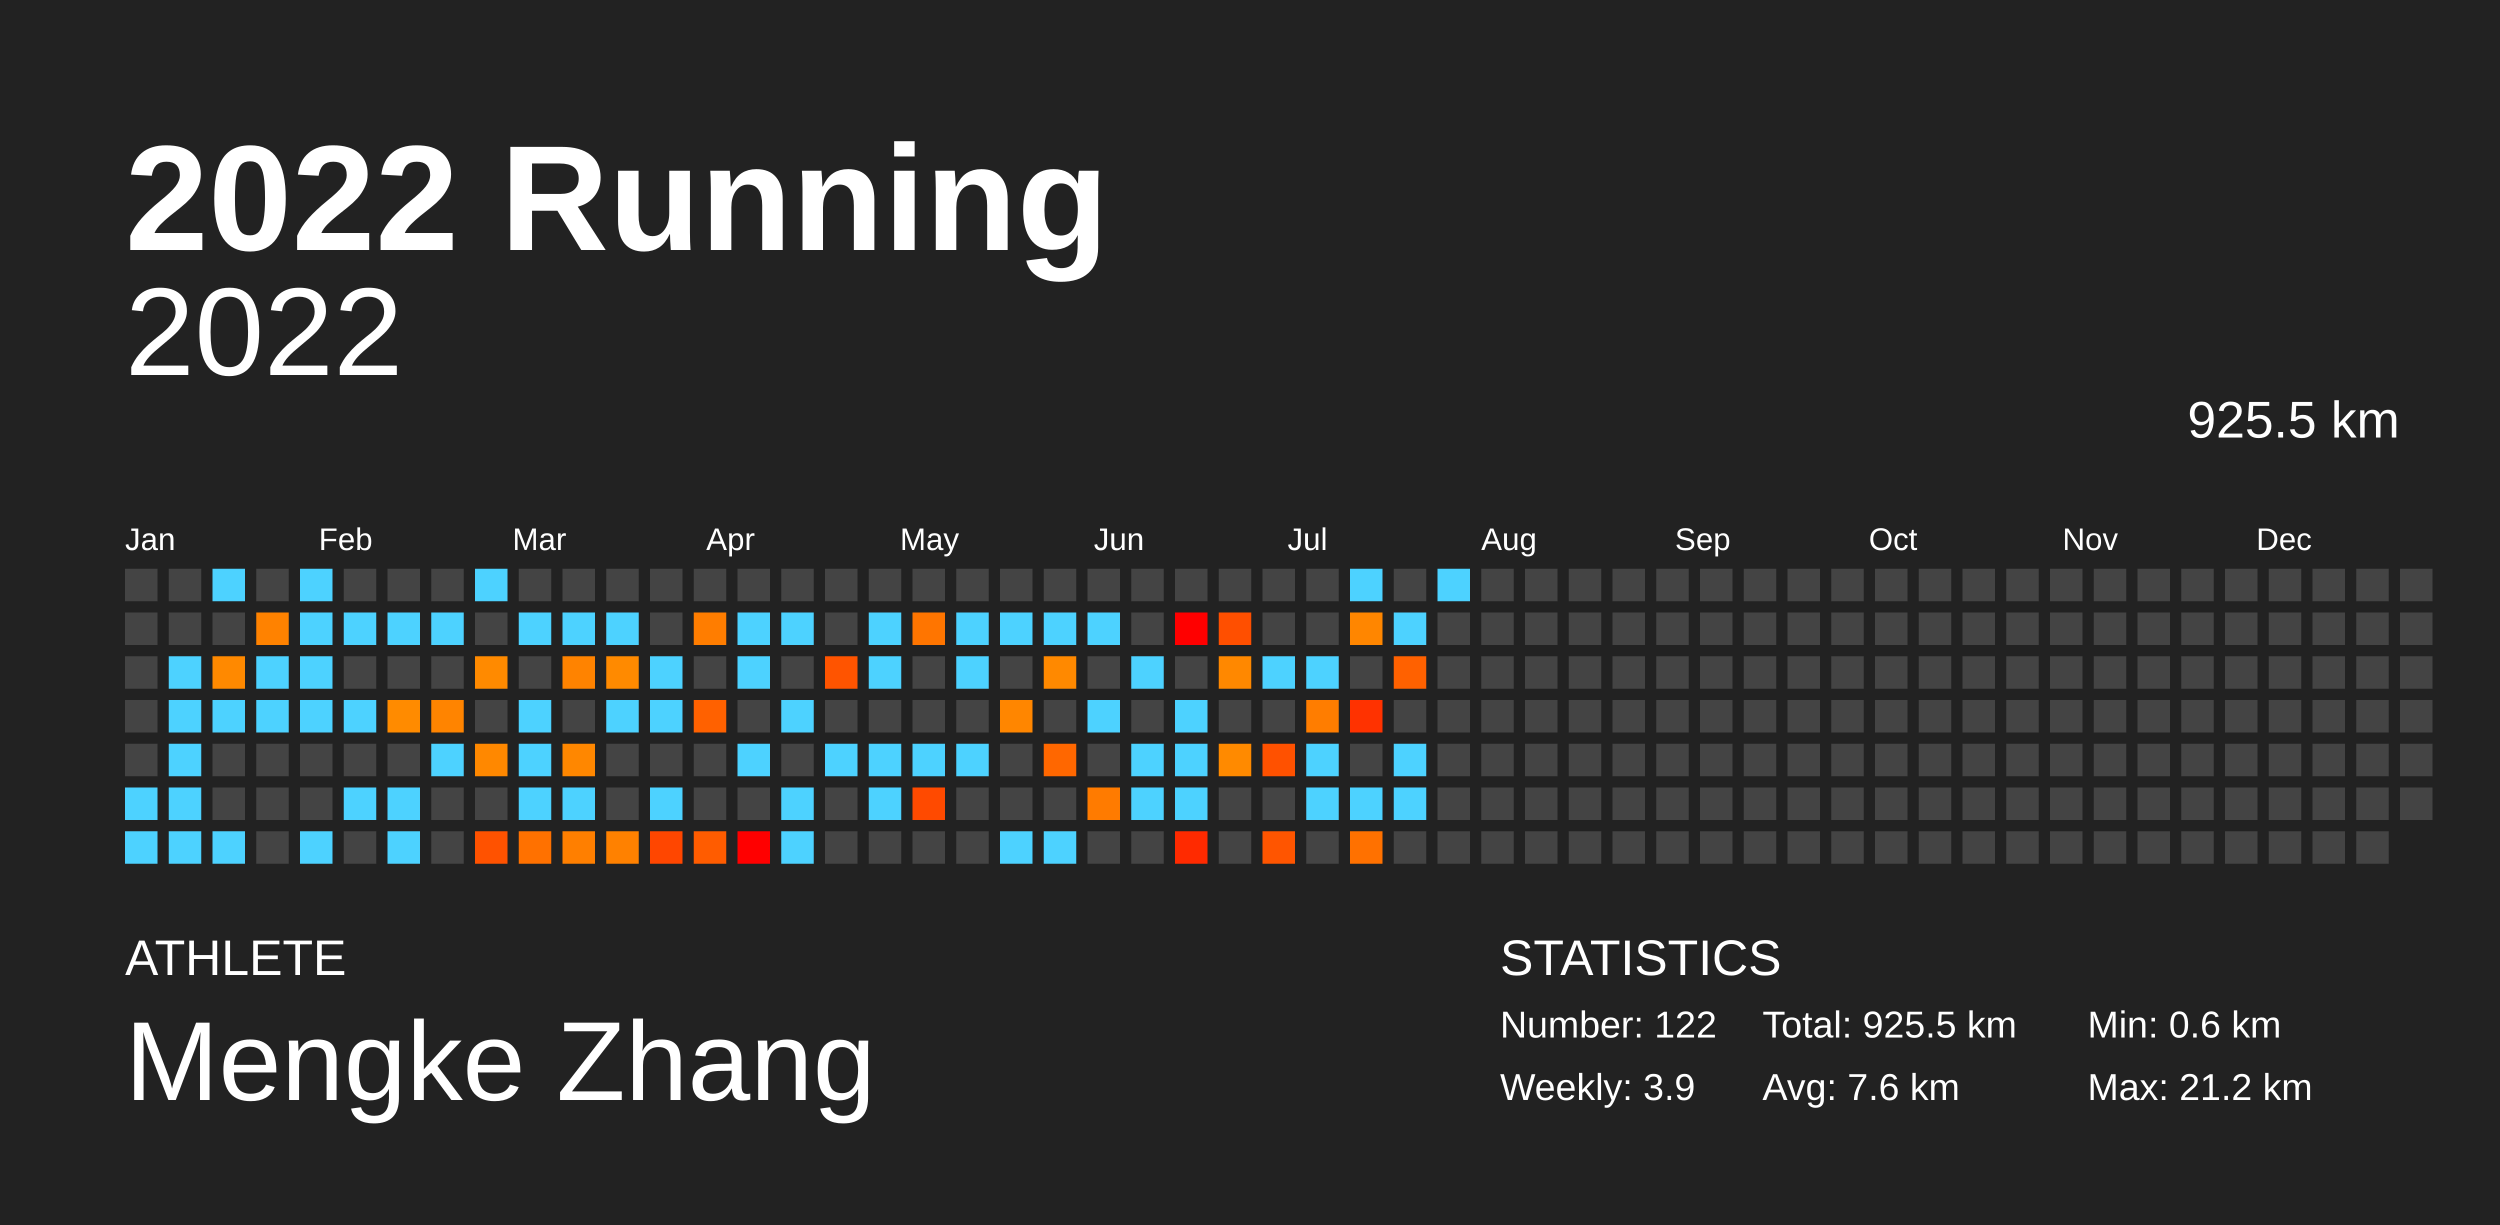
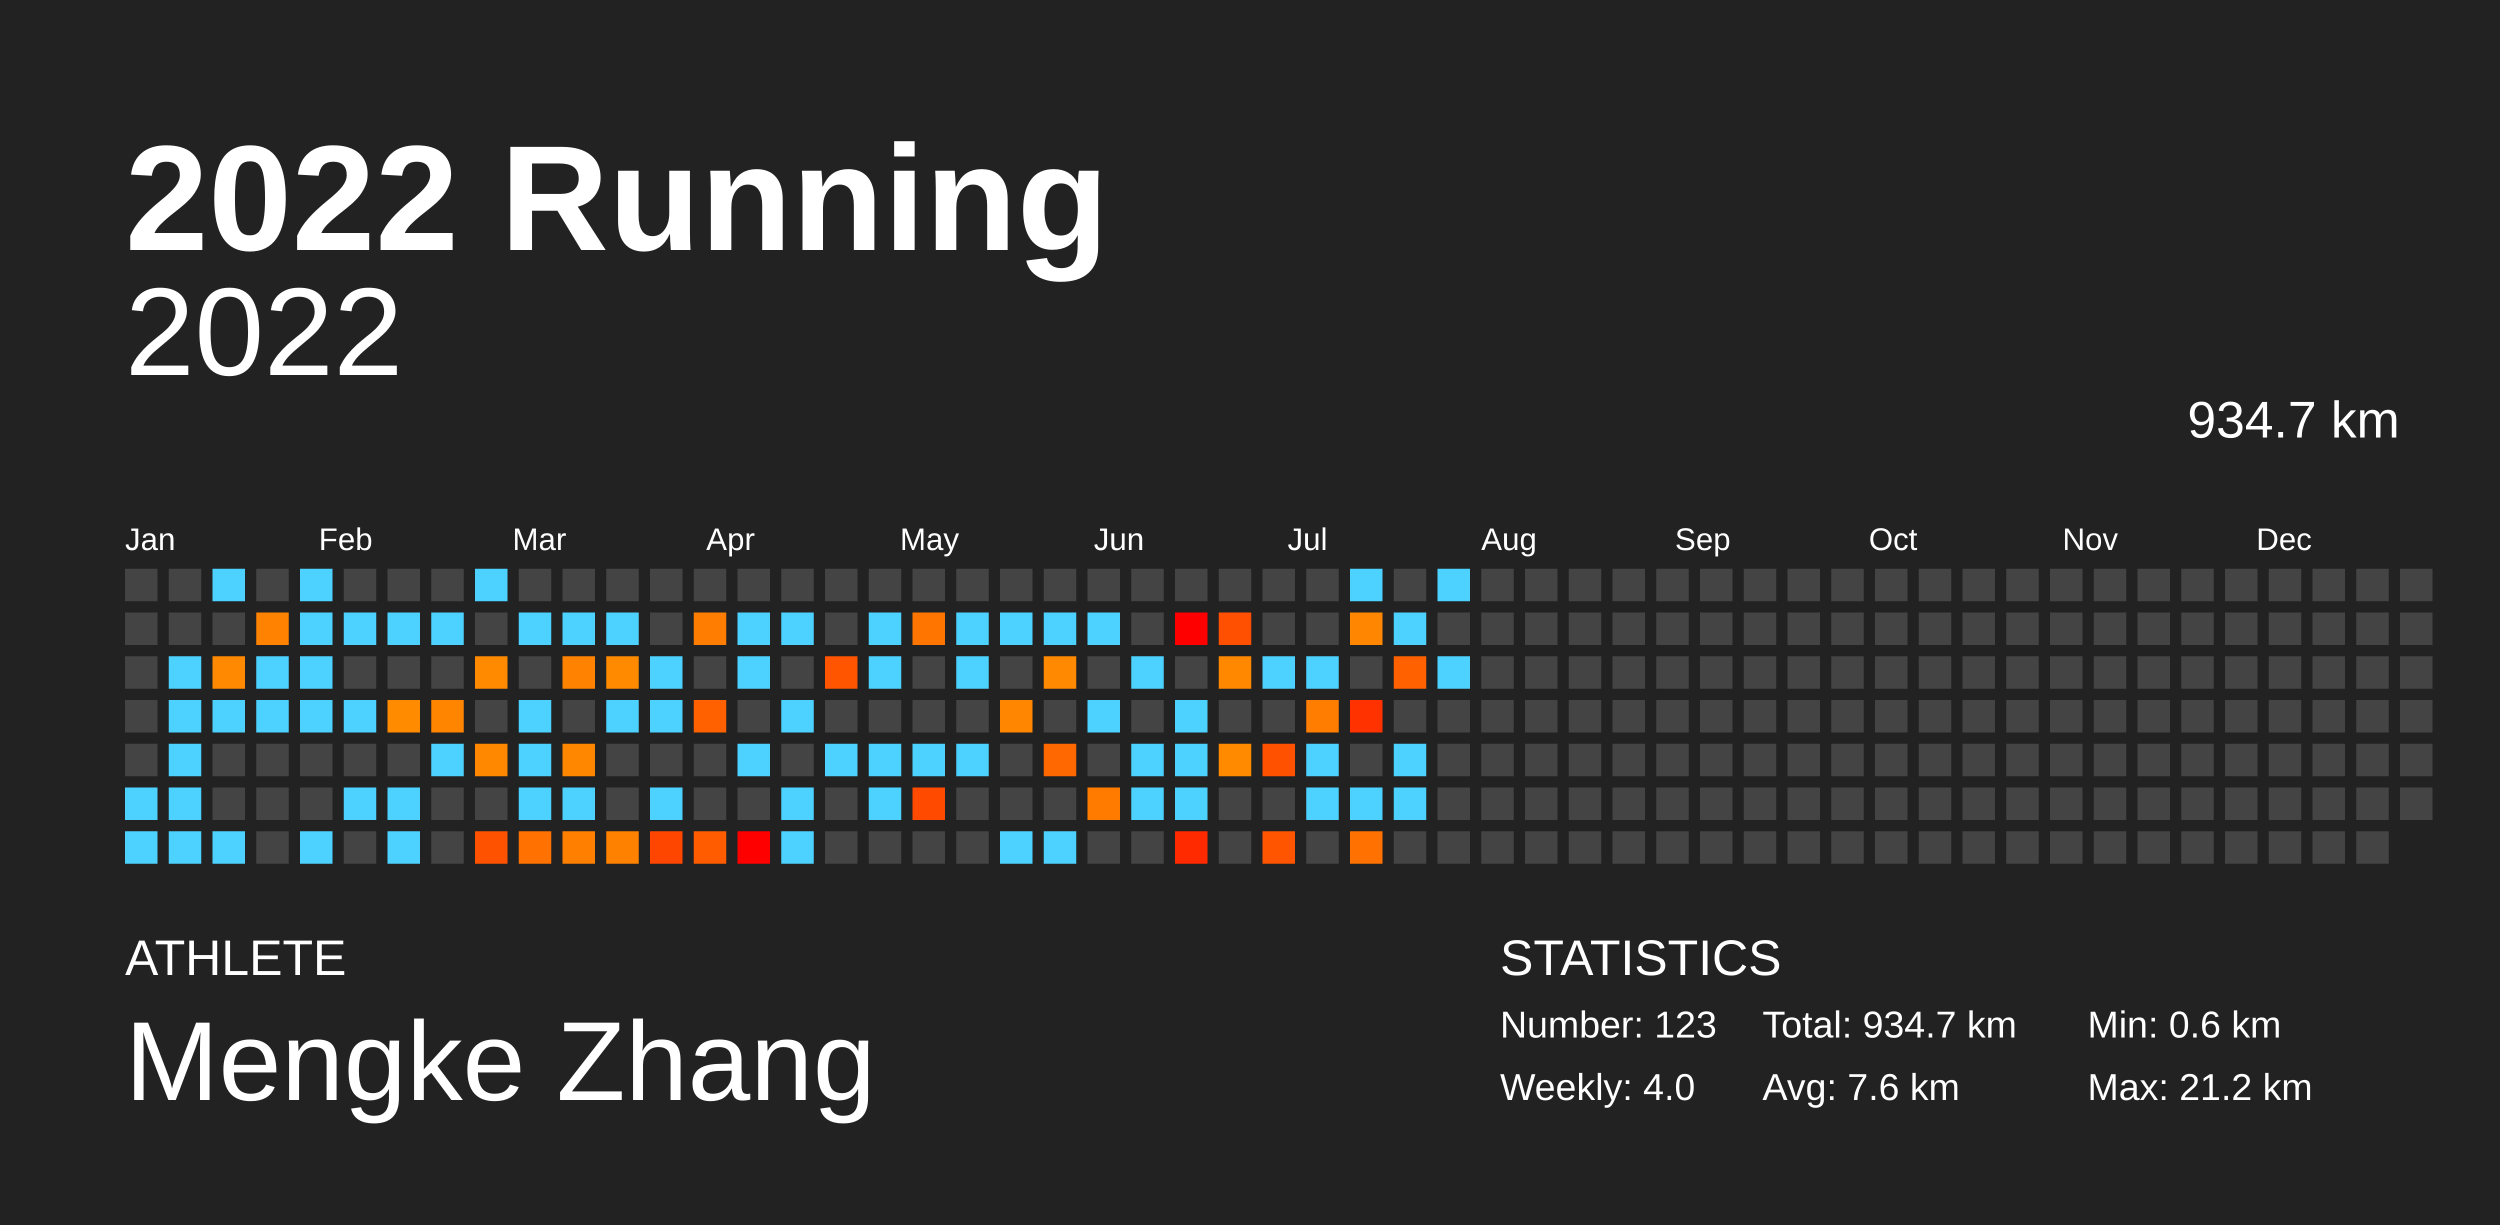
<svg xmlns="http://www.w3.org/2000/svg" baseProfile="full" height="98mm" version="1.1" viewBox="0,0,200,98" width="200mm">
  <defs />
  <rect fill="#222222" height="98" width="200" x="0" y="0" />
  <text fill="#FFFFFF" style="font-size:12px; font-family:Arial; font-weight:bold;" x="10" y="20">2022 Running</text>
  <text fill="#FFFFFF" style="font-size:4px; font-family:Arial" x="10" y="78">ATHLETE</text>
  <text fill="#FFFFFF" style="font-size:9px; font-family:Arial" x="10" y="88">Mengke Zhang</text>
  <text fill="#FFFFFF" style="font-size:4px; font-family:Arial" x="120" y="78">STATISTICS</text>
-   <text fill="#FFFFFF" style="font-size:3px; font-family:Arial" x="120" y="83">Number: 122</text>
-   <text fill="#FFFFFF" style="font-size:3px; font-family:Arial" x="120" y="88">Weekly: 3.9</text>
-   <text fill="#FFFFFF" style="font-size:3px; font-family:Arial" x="141" y="83">Total: 925.5 km</text>
+   <text fill="#FFFFFF" style="font-size:3px; font-family:Arial" x="120" y="83">Number: 123</text>
+   <text fill="#FFFFFF" style="font-size:3px; font-family:Arial" x="120" y="88">Weekly: 4.0</text>
+   <text fill="#FFFFFF" style="font-size:3px; font-family:Arial" x="141" y="83">Total: 934.7 km</text>
  <text fill="#FFFFFF" style="font-size:3px; font-family:Arial" x="141" y="88">Avg: 7.6 km</text>
  <text fill="#FFFFFF" style="font-size:3px; font-family:Arial" x="167" y="83">Min: 0.6 km</text>
  <text fill="#FFFFFF" style="font-size:3px; font-family:Arial" x="167" y="88">Max: 21.2 km</text>
  <text alignment-baseline="hanging" fill="#FFFFFF" style="font-size:10.0px; font-family:Arial;" x="10" y="30">2022</text>
-   <text alignment-baseline="hanging" fill="#FFFFFF" style="font-size:4.125px; font-family:Arial;" x="175" y="35">925.5 km</text>
+   <text alignment-baseline="hanging" fill="#FFFFFF" style="font-size:4.125px; font-family:Arial;" x="175" y="35">934.7 km</text>
  <text fill="#FFFFFF" style="font-size:2.5px; font-family:Arial" x="10.0" y="44">Jan</text>
  <text fill="#FFFFFF" style="font-size:2.5px; font-family:Arial" x="25.5" y="44">Feb</text>
  <text fill="#FFFFFF" style="font-size:2.5px; font-family:Arial" x="41.0" y="44">Mar</text>
  <text fill="#FFFFFF" style="font-size:2.5px; font-family:Arial" x="56.5" y="44">Apr</text>
  <text fill="#FFFFFF" style="font-size:2.5px; font-family:Arial" x="72.0" y="44">May</text>
  <text fill="#FFFFFF" style="font-size:2.5px; font-family:Arial" x="87.5" y="44">Jun</text>
  <text fill="#FFFFFF" style="font-size:2.5px; font-family:Arial" x="103.0" y="44">Jul</text>
  <text fill="#FFFFFF" style="font-size:2.5px; font-family:Arial" x="118.5" y="44">Aug</text>
  <text fill="#FFFFFF" style="font-size:2.5px; font-family:Arial" x="134.0" y="44">Sep</text>
  <text fill="#FFFFFF" style="font-size:2.5px; font-family:Arial" x="149.5" y="44">Oct</text>
  <text fill="#FFFFFF" style="font-size:2.5px; font-family:Arial" x="165.0" y="44">Nov</text>
  <text fill="#FFFFFF" style="font-size:2.5px; font-family:Arial" x="180.5" y="44">Dec</text>
  <rect fill="#444444" height="2.6" width="2.6" x="10.0" y="45.5" />
  <rect fill="#444444" height="2.6" width="2.6" x="10.0" y="49.0" />
  <rect fill="#444444" height="2.6" width="2.6" x="10.0" y="52.5" />
  <rect fill="#444444" height="2.6" width="2.6" x="10.0" y="56.0" />
  <rect fill="#444444" height="2.6" width="2.6" x="10.0" y="59.5" />
  <rect fill="#4dd2ff" height="2.6" width="2.6" x="10.0" y="63.0" />
  <rect fill="#4dd2ff" height="2.6" width="2.6" x="10.0" y="66.5" />
  <rect fill="#444444" height="2.6" width="2.6" x="13.5" y="45.5" />
  <rect fill="#444444" height="2.6" width="2.6" x="13.5" y="49.0" />
  <rect fill="#4dd2ff" height="2.6" width="2.6" x="13.5" y="52.5" />
  <rect fill="#4dd2ff" height="2.6" width="2.6" x="13.5" y="56.0" />
  <rect fill="#4dd2ff" height="2.6" width="2.6" x="13.5" y="59.5" />
  <rect fill="#4dd2ff" height="2.6" width="2.6" x="13.5" y="63.0" />
  <rect fill="#4dd2ff" height="2.6" width="2.6" x="13.5" y="66.5" />
  <rect fill="#4dd2ff" height="2.6" width="2.6" x="17.0" y="45.5" />
  <rect fill="#444444" height="2.6" width="2.6" x="17.0" y="49.0" />
  <rect fill="#ff8900" height="2.6" width="2.6" x="17.0" y="52.5" />
  <rect fill="#4dd2ff" height="2.6" width="2.6" x="17.0" y="56.0" />
  <rect fill="#444444" height="2.6" width="2.6" x="17.0" y="59.5" />
  <rect fill="#444444" height="2.6" width="2.6" x="17.0" y="63.0" />
  <rect fill="#4dd2ff" height="2.6" width="2.6" x="17.0" y="66.5" />
  <rect fill="#444444" height="2.6" width="2.6" x="20.5" y="45.5" />
  <rect fill="#ff8200" height="2.6" width="2.6" x="20.5" y="49.0" />
  <rect fill="#4dd2ff" height="2.6" width="2.6" x="20.5" y="52.5" />
  <rect fill="#4dd2ff" height="2.6" width="2.6" x="20.5" y="56.0" />
  <rect fill="#444444" height="2.6" width="2.6" x="20.5" y="59.5" />
  <rect fill="#444444" height="2.6" width="2.6" x="20.5" y="63.0" />
  <rect fill="#444444" height="2.6" width="2.6" x="20.5" y="66.5" />
  <rect fill="#4dd2ff" height="2.6" width="2.6" x="24.0" y="45.5" />
  <rect fill="#4dd2ff" height="2.6" width="2.6" x="24.0" y="49.0" />
  <rect fill="#4dd2ff" height="2.6" width="2.6" x="24.0" y="52.5" />
  <rect fill="#4dd2ff" height="2.6" width="2.6" x="24.0" y="56.0" />
  <rect fill="#444444" height="2.6" width="2.6" x="24.0" y="59.5" />
  <rect fill="#444444" height="2.6" width="2.6" x="24.0" y="63.0" />
  <rect fill="#4dd2ff" height="2.6" width="2.6" x="24.0" y="66.5" />
  <rect fill="#444444" height="2.6" width="2.6" x="27.5" y="45.5" />
  <rect fill="#4dd2ff" height="2.6" width="2.6" x="27.5" y="49.0" />
  <rect fill="#444444" height="2.6" width="2.6" x="27.5" y="52.5" />
  <rect fill="#4dd2ff" height="2.6" width="2.6" x="27.5" y="56.0" />
  <rect fill="#444444" height="2.6" width="2.6" x="27.5" y="59.5" />
  <rect fill="#4dd2ff" height="2.6" width="2.6" x="27.5" y="63.0" />
  <rect fill="#444444" height="2.6" width="2.6" x="27.5" y="66.5" />
  <rect fill="#444444" height="2.6" width="2.6" x="31.0" y="45.5" />
  <rect fill="#4dd2ff" height="2.6" width="2.6" x="31.0" y="49.0" />
  <rect fill="#444444" height="2.6" width="2.6" x="31.0" y="52.5" />
  <rect fill="#ff8b00" height="2.6" width="2.6" x="31.0" y="56.0" />
  <rect fill="#444444" height="2.6" width="2.6" x="31.0" y="59.5" />
  <rect fill="#4dd2ff" height="2.6" width="2.6" x="31.0" y="63.0" />
  <rect fill="#4dd2ff" height="2.6" width="2.6" x="31.0" y="66.5" />
  <rect fill="#444444" height="2.6" width="2.6" x="34.5" y="45.5" />
  <rect fill="#4dd2ff" height="2.6" width="2.6" x="34.5" y="49.0" />
  <rect fill="#444444" height="2.6" width="2.6" x="34.5" y="52.5" />
  <rect fill="#ff8400" height="2.6" width="2.6" x="34.5" y="56.0" />
  <rect fill="#4dd2ff" height="2.6" width="2.6" x="34.5" y="59.5" />
  <rect fill="#444444" height="2.6" width="2.6" x="34.5" y="63.0" />
  <rect fill="#444444" height="2.6" width="2.6" x="34.5" y="66.5" />
  <rect fill="#4dd2ff" height="2.6" width="2.6" x="38.0" y="45.5" />
  <rect fill="#444444" height="2.6" width="2.6" x="38.0" y="49.0" />
  <rect fill="#ff8a00" height="2.6" width="2.6" x="38.0" y="52.5" />
  <rect fill="#444444" height="2.6" width="2.6" x="38.0" y="56.0" />
  <rect fill="#ff8800" height="2.6" width="2.6" x="38.0" y="59.5" />
  <rect fill="#444444" height="2.6" width="2.6" x="38.0" y="63.0" />
  <rect fill="#ff5200" height="2.6" width="2.6" x="38.0" y="66.5" />
  <rect fill="#444444" height="2.6" width="2.6" x="41.5" y="45.5" />
  <rect fill="#4dd2ff" height="2.6" width="2.6" x="41.5" y="49.0" />
  <rect fill="#444444" height="2.6" width="2.6" x="41.5" y="52.5" />
  <rect fill="#4dd2ff" height="2.6" width="2.6" x="41.5" y="56.0" />
  <rect fill="#4dd2ff" height="2.6" width="2.6" x="41.5" y="59.5" />
  <rect fill="#4dd2ff" height="2.6" width="2.6" x="41.5" y="63.0" />
  <rect fill="#ff7100" height="2.6" width="2.6" x="41.5" y="66.5" />
  <rect fill="#444444" height="2.6" width="2.6" x="45.0" y="45.5" />
  <rect fill="#4dd2ff" height="2.6" width="2.6" x="45.0" y="49.0" />
  <rect fill="#ff8300" height="2.6" width="2.6" x="45.0" y="52.5" />
  <rect fill="#444444" height="2.6" width="2.6" x="45.0" y="56.0" />
  <rect fill="#ff8700" height="2.6" width="2.6" x="45.0" y="59.5" />
  <rect fill="#4dd2ff" height="2.6" width="2.6" x="45.0" y="63.0" />
  <rect fill="#ff7f00" height="2.6" width="2.6" x="45.0" y="66.5" />
  <rect fill="#444444" height="2.6" width="2.6" x="48.5" y="45.5" />
  <rect fill="#4dd2ff" height="2.6" width="2.6" x="48.5" y="49.0" />
  <rect fill="#ff8a00" height="2.6" width="2.6" x="48.5" y="52.5" />
  <rect fill="#4dd2ff" height="2.6" width="2.6" x="48.5" y="56.0" />
  <rect fill="#444444" height="2.6" width="2.6" x="48.5" y="59.5" />
  <rect fill="#444444" height="2.6" width="2.6" x="48.5" y="63.0" />
  <rect fill="#ff8100" height="2.6" width="2.6" x="48.5" y="66.5" />
  <rect fill="#444444" height="2.6" width="2.6" x="52.0" y="45.5" />
  <rect fill="#444444" height="2.6" width="2.6" x="52.0" y="49.0" />
  <rect fill="#4dd2ff" height="2.6" width="2.6" x="52.0" y="52.5" />
  <rect fill="#4dd2ff" height="2.6" width="2.6" x="52.0" y="56.0" />
  <rect fill="#444444" height="2.6" width="2.6" x="52.0" y="59.5" />
  <rect fill="#4dd2ff" height="2.6" width="2.6" x="52.0" y="63.0" />
  <rect fill="#ff4600" height="2.6" width="2.6" x="52.0" y="66.5" />
  <rect fill="#444444" height="2.6" width="2.6" x="55.5" y="45.5" />
  <rect fill="#ff7d00" height="2.6" width="2.6" x="55.5" y="49.0" />
  <rect fill="#444444" height="2.6" width="2.6" x="55.5" y="52.5" />
  <rect fill="#ff6100" height="2.6" width="2.6" x="55.5" y="56.0" />
  <rect fill="#444444" height="2.6" width="2.6" x="55.5" y="59.5" />
  <rect fill="#444444" height="2.6" width="2.6" x="55.5" y="63.0" />
  <rect fill="#ff5c00" height="2.6" width="2.6" x="55.5" y="66.5" />
  <rect fill="#444444" height="2.6" width="2.6" x="59.0" y="45.5" />
  <rect fill="#4dd2ff" height="2.6" width="2.6" x="59.0" y="49.0" />
  <rect fill="#4dd2ff" height="2.6" width="2.6" x="59.0" y="52.5" />
  <rect fill="#444444" height="2.6" width="2.6" x="59.0" y="56.0" />
  <rect fill="#4dd2ff" height="2.6" width="2.6" x="59.0" y="59.5" />
  <rect fill="#444444" height="2.6" width="2.6" x="59.0" y="63.0" />
  <rect fill="red" height="2.6" width="2.6" x="59.0" y="66.5" />
  <rect fill="#444444" height="2.6" width="2.6" x="62.5" y="45.5" />
  <rect fill="#4dd2ff" height="2.6" width="2.6" x="62.5" y="49.0" />
  <rect fill="#444444" height="2.6" width="2.6" x="62.5" y="52.5" />
  <rect fill="#4dd2ff" height="2.6" width="2.6" x="62.5" y="56.0" />
  <rect fill="#444444" height="2.6" width="2.6" x="62.5" y="59.5" />
  <rect fill="#4dd2ff" height="2.6" width="2.6" x="62.5" y="63.0" />
  <rect fill="#4dd2ff" height="2.6" width="2.6" x="62.5" y="66.5" />
  <rect fill="#444444" height="2.6" width="2.6" x="66.0" y="45.5" />
  <rect fill="#444444" height="2.6" width="2.6" x="66.0" y="49.0" />
  <rect fill="#ff5400" height="2.6" width="2.6" x="66.0" y="52.5" />
  <rect fill="#444444" height="2.6" width="2.6" x="66.0" y="56.0" />
  <rect fill="#4dd2ff" height="2.6" width="2.6" x="66.0" y="59.5" />
  <rect fill="#444444" height="2.6" width="2.6" x="66.0" y="63.0" />
  <rect fill="#444444" height="2.6" width="2.6" x="66.0" y="66.5" />
  <rect fill="#444444" height="2.6" width="2.6" x="69.5" y="45.5" />
  <rect fill="#4dd2ff" height="2.6" width="2.6" x="69.5" y="49.0" />
  <rect fill="#4dd2ff" height="2.6" width="2.6" x="69.5" y="52.5" />
  <rect fill="#444444" height="2.6" width="2.6" x="69.5" y="56.0" />
  <rect fill="#4dd2ff" height="2.6" width="2.6" x="69.5" y="59.5" />
  <rect fill="#4dd2ff" height="2.6" width="2.6" x="69.5" y="63.0" />
  <rect fill="#444444" height="2.6" width="2.6" x="69.5" y="66.5" />
  <rect fill="#444444" height="2.6" width="2.6" x="73.0" y="45.5" />
  <rect fill="#ff7500" height="2.6" width="2.6" x="73.0" y="49.0" />
  <rect fill="#444444" height="2.6" width="2.6" x="73.0" y="52.5" />
  <rect fill="#444444" height="2.6" width="2.6" x="73.0" y="56.0" />
  <rect fill="#4dd2ff" height="2.6" width="2.6" x="73.0" y="59.5" />
  <rect fill="#ff4a00" height="2.6" width="2.6" x="73.0" y="63.0" />
  <rect fill="#444444" height="2.6" width="2.6" x="73.0" y="66.5" />
  <rect fill="#444444" height="2.6" width="2.6" x="76.5" y="45.5" />
  <rect fill="#4dd2ff" height="2.6" width="2.6" x="76.5" y="49.0" />
  <rect fill="#4dd2ff" height="2.6" width="2.6" x="76.5" y="52.5" />
  <rect fill="#444444" height="2.6" width="2.6" x="76.5" y="56.0" />
  <rect fill="#4dd2ff" height="2.6" width="2.6" x="76.5" y="59.5" />
  <rect fill="#444444" height="2.6" width="2.6" x="76.5" y="63.0" />
  <rect fill="#444444" height="2.6" width="2.6" x="76.5" y="66.5" />
  <rect fill="#444444" height="2.6" width="2.6" x="80.0" y="45.5" />
  <rect fill="#4dd2ff" height="2.6" width="2.6" x="80.0" y="49.0" />
  <rect fill="#444444" height="2.6" width="2.6" x="80.0" y="52.5" />
  <rect fill="#ff8600" height="2.6" width="2.6" x="80.0" y="56.0" />
  <rect fill="#444444" height="2.6" width="2.6" x="80.0" y="59.5" />
  <rect fill="#444444" height="2.6" width="2.6" x="80.0" y="63.0" />
  <rect fill="#4dd2ff" height="2.6" width="2.6" x="80.0" y="66.5" />
  <rect fill="#444444" height="2.6" width="2.6" x="83.5" y="45.5" />
  <rect fill="#4dd2ff" height="2.6" width="2.6" x="83.5" y="49.0" />
  <rect fill="#ff8900" height="2.6" width="2.6" x="83.5" y="52.5" />
  <rect fill="#444444" height="2.6" width="2.6" x="83.5" y="56.0" />
  <rect fill="#ff6700" height="2.6" width="2.6" x="83.5" y="59.5" />
  <rect fill="#444444" height="2.6" width="2.6" x="83.5" y="63.0" />
  <rect fill="#4dd2ff" height="2.6" width="2.6" x="83.5" y="66.5" />
  <rect fill="#444444" height="2.6" width="2.6" x="87.0" y="45.5" />
  <rect fill="#4dd2ff" height="2.6" width="2.6" x="87.0" y="49.0" />
  <rect fill="#444444" height="2.6" width="2.6" x="87.0" y="52.5" />
  <rect fill="#4dd2ff" height="2.6" width="2.6" x="87.0" y="56.0" />
  <rect fill="#444444" height="2.6" width="2.6" x="87.0" y="59.5" />
  <rect fill="#ff7b00" height="2.6" width="2.6" x="87.0" y="63.0" />
  <rect fill="#444444" height="2.6" width="2.6" x="87.0" y="66.5" />
  <rect fill="#444444" height="2.6" width="2.6" x="90.5" y="45.5" />
  <rect fill="#444444" height="2.6" width="2.6" x="90.5" y="49.0" />
  <rect fill="#4dd2ff" height="2.6" width="2.6" x="90.5" y="52.5" />
  <rect fill="#444444" height="2.6" width="2.6" x="90.5" y="56.0" />
  <rect fill="#4dd2ff" height="2.6" width="2.6" x="90.5" y="59.5" />
  <rect fill="#4dd2ff" height="2.6" width="2.6" x="90.5" y="63.0" />
  <rect fill="#444444" height="2.6" width="2.6" x="90.5" y="66.5" />
  <rect fill="#444444" height="2.6" width="2.6" x="94.0" y="45.5" />
  <rect fill="red" height="2.6" width="2.6" x="94.0" y="49.0" />
  <rect fill="#444444" height="2.6" width="2.6" x="94.0" y="52.5" />
  <rect fill="#4dd2ff" height="2.6" width="2.6" x="94.0" y="56.0" />
  <rect fill="#4dd2ff" height="2.6" width="2.6" x="94.0" y="59.5" />
  <rect fill="#4dd2ff" height="2.6" width="2.6" x="94.0" y="63.0" />
  <rect fill="#ff2a00" height="2.6" width="2.6" x="94.0" y="66.5" />
  <rect fill="#444444" height="2.6" width="2.6" x="97.5" y="45.5" />
  <rect fill="#ff4f00" height="2.6" width="2.6" x="97.5" y="49.0" />
  <rect fill="#ff8800" height="2.6" width="2.6" x="97.5" y="52.5" />
  <rect fill="#444444" height="2.6" width="2.6" x="97.5" y="56.0" />
  <rect fill="#ff8a00" height="2.6" width="2.6" x="97.5" y="59.5" />
  <rect fill="#444444" height="2.6" width="2.6" x="97.5" y="63.0" />
  <rect fill="#444444" height="2.6" width="2.6" x="97.5" y="66.5" />
  <rect fill="#444444" height="2.6" width="2.6" x="101.0" y="45.5" />
  <rect fill="#444444" height="2.6" width="2.6" x="101.0" y="49.0" />
  <rect fill="#4dd2ff" height="2.6" width="2.6" x="101.0" y="52.5" />
  <rect fill="#444444" height="2.6" width="2.6" x="101.0" y="56.0" />
  <rect fill="#ff5100" height="2.6" width="2.6" x="101.0" y="59.5" />
  <rect fill="#444444" height="2.6" width="2.6" x="101.0" y="63.0" />
  <rect fill="#ff5500" height="2.6" width="2.6" x="101.0" y="66.5" />
  <rect fill="#444444" height="2.6" width="2.6" x="104.5" y="45.5" />
  <rect fill="#444444" height="2.6" width="2.6" x="104.5" y="49.0" />
  <rect fill="#4dd2ff" height="2.6" width="2.6" x="104.5" y="52.5" />
  <rect fill="#ff7d00" height="2.6" width="2.6" x="104.5" y="56.0" />
  <rect fill="#4dd2ff" height="2.6" width="2.6" x="104.5" y="59.5" />
  <rect fill="#4dd2ff" height="2.6" width="2.6" x="104.5" y="63.0" />
  <rect fill="#444444" height="2.6" width="2.6" x="104.5" y="66.5" />
  <rect fill="#4dd2ff" height="2.6" width="2.6" x="108.0" y="45.5" />
  <rect fill="#ff8600" height="2.6" width="2.6" x="108.0" y="49.0" />
  <rect fill="#444444" height="2.6" width="2.6" x="108.0" y="52.5" />
  <rect fill="#ff3200" height="2.6" width="2.6" x="108.0" y="56.0" />
  <rect fill="#444444" height="2.6" width="2.6" x="108.0" y="59.5" />
  <rect fill="#4dd2ff" height="2.6" width="2.6" x="108.0" y="63.0" />
  <rect fill="#ff7100" height="2.6" width="2.6" x="108.0" y="66.5" />
  <rect fill="#444444" height="2.6" width="2.6" x="111.5" y="45.5" />
  <rect fill="#4dd2ff" height="2.6" width="2.6" x="111.5" y="49.0" />
  <rect fill="#ff6100" height="2.6" width="2.6" x="111.5" y="52.5" />
  <rect fill="#444444" height="2.6" width="2.6" x="111.5" y="56.0" />
  <rect fill="#4dd2ff" height="2.6" width="2.6" x="111.5" y="59.5" />
  <rect fill="#4dd2ff" height="2.6" width="2.6" x="111.5" y="63.0" />
  <rect fill="#444444" height="2.6" width="2.6" x="111.5" y="66.5" />
  <rect fill="#4dd2ff" height="2.6" width="2.6" x="115.0" y="45.5" />
  <rect fill="#444444" height="2.6" width="2.6" x="115.0" y="49.0" />
-   <rect fill="#444444" height="2.6" width="2.6" x="115.0" y="52.5" />
+   <rect fill="#4dd2ff" height="2.6" width="2.6" x="115.0" y="52.5" />
  <rect fill="#444444" height="2.6" width="2.6" x="115.0" y="56.0" />
  <rect fill="#444444" height="2.6" width="2.6" x="115.0" y="59.5" />
  <rect fill="#444444" height="2.6" width="2.6" x="115.0" y="63.0" />
  <rect fill="#444444" height="2.6" width="2.6" x="115.0" y="66.5" />
  <rect fill="#444444" height="2.6" width="2.6" x="118.5" y="45.5" />
  <rect fill="#444444" height="2.6" width="2.6" x="118.5" y="49.0" />
  <rect fill="#444444" height="2.6" width="2.6" x="118.5" y="52.5" />
  <rect fill="#444444" height="2.6" width="2.6" x="118.5" y="56.0" />
  <rect fill="#444444" height="2.6" width="2.6" x="118.5" y="59.5" />
  <rect fill="#444444" height="2.6" width="2.6" x="118.5" y="63.0" />
  <rect fill="#444444" height="2.6" width="2.6" x="118.5" y="66.5" />
  <rect fill="#444444" height="2.6" width="2.6" x="122.0" y="45.5" />
  <rect fill="#444444" height="2.6" width="2.6" x="122.0" y="49.0" />
  <rect fill="#444444" height="2.6" width="2.6" x="122.0" y="52.5" />
  <rect fill="#444444" height="2.6" width="2.6" x="122.0" y="56.0" />
  <rect fill="#444444" height="2.6" width="2.6" x="122.0" y="59.5" />
  <rect fill="#444444" height="2.6" width="2.6" x="122.0" y="63.0" />
  <rect fill="#444444" height="2.6" width="2.6" x="122.0" y="66.5" />
  <rect fill="#444444" height="2.6" width="2.6" x="125.5" y="45.5" />
  <rect fill="#444444" height="2.6" width="2.6" x="125.5" y="49.0" />
  <rect fill="#444444" height="2.6" width="2.6" x="125.5" y="52.5" />
  <rect fill="#444444" height="2.6" width="2.6" x="125.5" y="56.0" />
  <rect fill="#444444" height="2.6" width="2.6" x="125.5" y="59.5" />
  <rect fill="#444444" height="2.6" width="2.6" x="125.5" y="63.0" />
  <rect fill="#444444" height="2.6" width="2.6" x="125.5" y="66.5" />
  <rect fill="#444444" height="2.6" width="2.6" x="129.0" y="45.5" />
  <rect fill="#444444" height="2.6" width="2.6" x="129.0" y="49.0" />
  <rect fill="#444444" height="2.6" width="2.6" x="129.0" y="52.5" />
  <rect fill="#444444" height="2.6" width="2.6" x="129.0" y="56.0" />
  <rect fill="#444444" height="2.6" width="2.6" x="129.0" y="59.5" />
  <rect fill="#444444" height="2.6" width="2.6" x="129.0" y="63.0" />
  <rect fill="#444444" height="2.6" width="2.6" x="129.0" y="66.5" />
  <rect fill="#444444" height="2.6" width="2.6" x="132.5" y="45.5" />
  <rect fill="#444444" height="2.6" width="2.6" x="132.5" y="49.0" />
  <rect fill="#444444" height="2.6" width="2.6" x="132.5" y="52.5" />
  <rect fill="#444444" height="2.6" width="2.6" x="132.5" y="56.0" />
  <rect fill="#444444" height="2.6" width="2.6" x="132.5" y="59.5" />
  <rect fill="#444444" height="2.6" width="2.6" x="132.5" y="63.0" />
  <rect fill="#444444" height="2.6" width="2.6" x="132.5" y="66.5" />
  <rect fill="#444444" height="2.6" width="2.6" x="136.0" y="45.5" />
  <rect fill="#444444" height="2.6" width="2.6" x="136.0" y="49.0" />
  <rect fill="#444444" height="2.6" width="2.6" x="136.0" y="52.5" />
  <rect fill="#444444" height="2.6" width="2.6" x="136.0" y="56.0" />
  <rect fill="#444444" height="2.6" width="2.6" x="136.0" y="59.5" />
  <rect fill="#444444" height="2.6" width="2.6" x="136.0" y="63.0" />
  <rect fill="#444444" height="2.6" width="2.6" x="136.0" y="66.5" />
  <rect fill="#444444" height="2.6" width="2.6" x="139.5" y="45.5" />
  <rect fill="#444444" height="2.6" width="2.6" x="139.5" y="49.0" />
  <rect fill="#444444" height="2.6" width="2.6" x="139.5" y="52.5" />
  <rect fill="#444444" height="2.6" width="2.6" x="139.5" y="56.0" />
  <rect fill="#444444" height="2.6" width="2.6" x="139.5" y="59.5" />
  <rect fill="#444444" height="2.6" width="2.6" x="139.5" y="63.0" />
  <rect fill="#444444" height="2.6" width="2.6" x="139.5" y="66.5" />
  <rect fill="#444444" height="2.6" width="2.6" x="143.0" y="45.5" />
  <rect fill="#444444" height="2.6" width="2.6" x="143.0" y="49.0" />
  <rect fill="#444444" height="2.6" width="2.6" x="143.0" y="52.5" />
  <rect fill="#444444" height="2.6" width="2.6" x="143.0" y="56.0" />
  <rect fill="#444444" height="2.6" width="2.6" x="143.0" y="59.5" />
  <rect fill="#444444" height="2.6" width="2.6" x="143.0" y="63.0" />
  <rect fill="#444444" height="2.6" width="2.6" x="143.0" y="66.5" />
  <rect fill="#444444" height="2.6" width="2.6" x="146.5" y="45.5" />
  <rect fill="#444444" height="2.6" width="2.6" x="146.5" y="49.0" />
  <rect fill="#444444" height="2.6" width="2.6" x="146.5" y="52.5" />
  <rect fill="#444444" height="2.6" width="2.6" x="146.5" y="56.0" />
  <rect fill="#444444" height="2.6" width="2.6" x="146.5" y="59.5" />
  <rect fill="#444444" height="2.6" width="2.6" x="146.5" y="63.0" />
  <rect fill="#444444" height="2.6" width="2.6" x="146.5" y="66.5" />
  <rect fill="#444444" height="2.6" width="2.6" x="150.0" y="45.5" />
  <rect fill="#444444" height="2.6" width="2.6" x="150.0" y="49.0" />
  <rect fill="#444444" height="2.6" width="2.6" x="150.0" y="52.5" />
  <rect fill="#444444" height="2.6" width="2.6" x="150.0" y="56.0" />
  <rect fill="#444444" height="2.6" width="2.6" x="150.0" y="59.5" />
  <rect fill="#444444" height="2.6" width="2.6" x="150.0" y="63.0" />
  <rect fill="#444444" height="2.6" width="2.6" x="150.0" y="66.5" />
  <rect fill="#444444" height="2.6" width="2.6" x="153.5" y="45.5" />
  <rect fill="#444444" height="2.6" width="2.6" x="153.5" y="49.0" />
  <rect fill="#444444" height="2.6" width="2.6" x="153.5" y="52.5" />
  <rect fill="#444444" height="2.6" width="2.6" x="153.5" y="56.0" />
  <rect fill="#444444" height="2.6" width="2.6" x="153.5" y="59.5" />
  <rect fill="#444444" height="2.6" width="2.6" x="153.5" y="63.0" />
  <rect fill="#444444" height="2.6" width="2.6" x="153.5" y="66.5" />
  <rect fill="#444444" height="2.6" width="2.6" x="157.0" y="45.5" />
  <rect fill="#444444" height="2.6" width="2.6" x="157.0" y="49.0" />
  <rect fill="#444444" height="2.6" width="2.6" x="157.0" y="52.5" />
  <rect fill="#444444" height="2.6" width="2.6" x="157.0" y="56.0" />
  <rect fill="#444444" height="2.6" width="2.6" x="157.0" y="59.5" />
  <rect fill="#444444" height="2.6" width="2.6" x="157.0" y="63.0" />
  <rect fill="#444444" height="2.6" width="2.6" x="157.0" y="66.5" />
  <rect fill="#444444" height="2.6" width="2.6" x="160.5" y="45.5" />
  <rect fill="#444444" height="2.6" width="2.6" x="160.5" y="49.0" />
  <rect fill="#444444" height="2.6" width="2.6" x="160.5" y="52.5" />
  <rect fill="#444444" height="2.6" width="2.6" x="160.5" y="56.0" />
  <rect fill="#444444" height="2.6" width="2.6" x="160.5" y="59.5" />
  <rect fill="#444444" height="2.6" width="2.6" x="160.5" y="63.0" />
  <rect fill="#444444" height="2.6" width="2.6" x="160.5" y="66.5" />
  <rect fill="#444444" height="2.6" width="2.6" x="164.0" y="45.5" />
  <rect fill="#444444" height="2.6" width="2.6" x="164.0" y="49.0" />
  <rect fill="#444444" height="2.6" width="2.6" x="164.0" y="52.5" />
  <rect fill="#444444" height="2.6" width="2.6" x="164.0" y="56.0" />
  <rect fill="#444444" height="2.6" width="2.6" x="164.0" y="59.5" />
  <rect fill="#444444" height="2.6" width="2.6" x="164.0" y="63.0" />
  <rect fill="#444444" height="2.6" width="2.6" x="164.0" y="66.5" />
  <rect fill="#444444" height="2.6" width="2.6" x="167.5" y="45.5" />
  <rect fill="#444444" height="2.6" width="2.6" x="167.5" y="49.0" />
  <rect fill="#444444" height="2.6" width="2.6" x="167.5" y="52.5" />
  <rect fill="#444444" height="2.6" width="2.6" x="167.5" y="56.0" />
  <rect fill="#444444" height="2.6" width="2.6" x="167.5" y="59.5" />
  <rect fill="#444444" height="2.6" width="2.6" x="167.5" y="63.0" />
  <rect fill="#444444" height="2.6" width="2.6" x="167.5" y="66.5" />
  <rect fill="#444444" height="2.6" width="2.6" x="171.0" y="45.5" />
  <rect fill="#444444" height="2.6" width="2.6" x="171.0" y="49.0" />
  <rect fill="#444444" height="2.6" width="2.6" x="171.0" y="52.5" />
  <rect fill="#444444" height="2.6" width="2.6" x="171.0" y="56.0" />
  <rect fill="#444444" height="2.6" width="2.6" x="171.0" y="59.5" />
  <rect fill="#444444" height="2.6" width="2.6" x="171.0" y="63.0" />
  <rect fill="#444444" height="2.6" width="2.6" x="171.0" y="66.5" />
  <rect fill="#444444" height="2.6" width="2.6" x="174.5" y="45.5" />
  <rect fill="#444444" height="2.6" width="2.6" x="174.5" y="49.0" />
  <rect fill="#444444" height="2.6" width="2.6" x="174.5" y="52.5" />
  <rect fill="#444444" height="2.6" width="2.6" x="174.5" y="56.0" />
  <rect fill="#444444" height="2.6" width="2.6" x="174.5" y="59.5" />
  <rect fill="#444444" height="2.6" width="2.6" x="174.5" y="63.0" />
  <rect fill="#444444" height="2.6" width="2.6" x="174.5" y="66.5" />
  <rect fill="#444444" height="2.6" width="2.6" x="178.0" y="45.5" />
  <rect fill="#444444" height="2.6" width="2.6" x="178.0" y="49.0" />
  <rect fill="#444444" height="2.6" width="2.6" x="178.0" y="52.5" />
  <rect fill="#444444" height="2.6" width="2.6" x="178.0" y="56.0" />
  <rect fill="#444444" height="2.6" width="2.6" x="178.0" y="59.5" />
  <rect fill="#444444" height="2.6" width="2.6" x="178.0" y="63.0" />
  <rect fill="#444444" height="2.6" width="2.6" x="178.0" y="66.5" />
  <rect fill="#444444" height="2.6" width="2.6" x="181.5" y="45.5" />
  <rect fill="#444444" height="2.6" width="2.6" x="181.5" y="49.0" />
  <rect fill="#444444" height="2.6" width="2.6" x="181.5" y="52.5" />
  <rect fill="#444444" height="2.6" width="2.6" x="181.5" y="56.0" />
  <rect fill="#444444" height="2.6" width="2.6" x="181.5" y="59.5" />
  <rect fill="#444444" height="2.6" width="2.6" x="181.5" y="63.0" />
  <rect fill="#444444" height="2.6" width="2.6" x="181.5" y="66.5" />
  <rect fill="#444444" height="2.6" width="2.6" x="185.0" y="45.5" />
  <rect fill="#444444" height="2.6" width="2.6" x="185.0" y="49.0" />
  <rect fill="#444444" height="2.6" width="2.6" x="185.0" y="52.5" />
  <rect fill="#444444" height="2.6" width="2.6" x="185.0" y="56.0" />
  <rect fill="#444444" height="2.6" width="2.6" x="185.0" y="59.5" />
  <rect fill="#444444" height="2.6" width="2.6" x="185.0" y="63.0" />
  <rect fill="#444444" height="2.6" width="2.6" x="185.0" y="66.5" />
  <rect fill="#444444" height="2.6" width="2.6" x="188.5" y="45.5" />
  <rect fill="#444444" height="2.6" width="2.6" x="188.5" y="49.0" />
  <rect fill="#444444" height="2.6" width="2.6" x="188.5" y="52.5" />
  <rect fill="#444444" height="2.6" width="2.6" x="188.5" y="56.0" />
  <rect fill="#444444" height="2.6" width="2.6" x="188.5" y="59.5" />
  <rect fill="#444444" height="2.6" width="2.6" x="188.5" y="63.0" />
  <rect fill="#444444" height="2.6" width="2.6" x="188.5" y="66.5" />
  <rect fill="#444444" height="2.6" width="2.6" x="192.0" y="45.5" />
  <rect fill="#444444" height="2.6" width="2.6" x="192.0" y="49.0" />
  <rect fill="#444444" height="2.6" width="2.6" x="192.0" y="52.5" />
  <rect fill="#444444" height="2.6" width="2.6" x="192.0" y="56.0" />
  <rect fill="#444444" height="2.6" width="2.6" x="192.0" y="59.5" />
  <rect fill="#444444" height="2.6" width="2.6" x="192.0" y="63.0" />
</svg>
